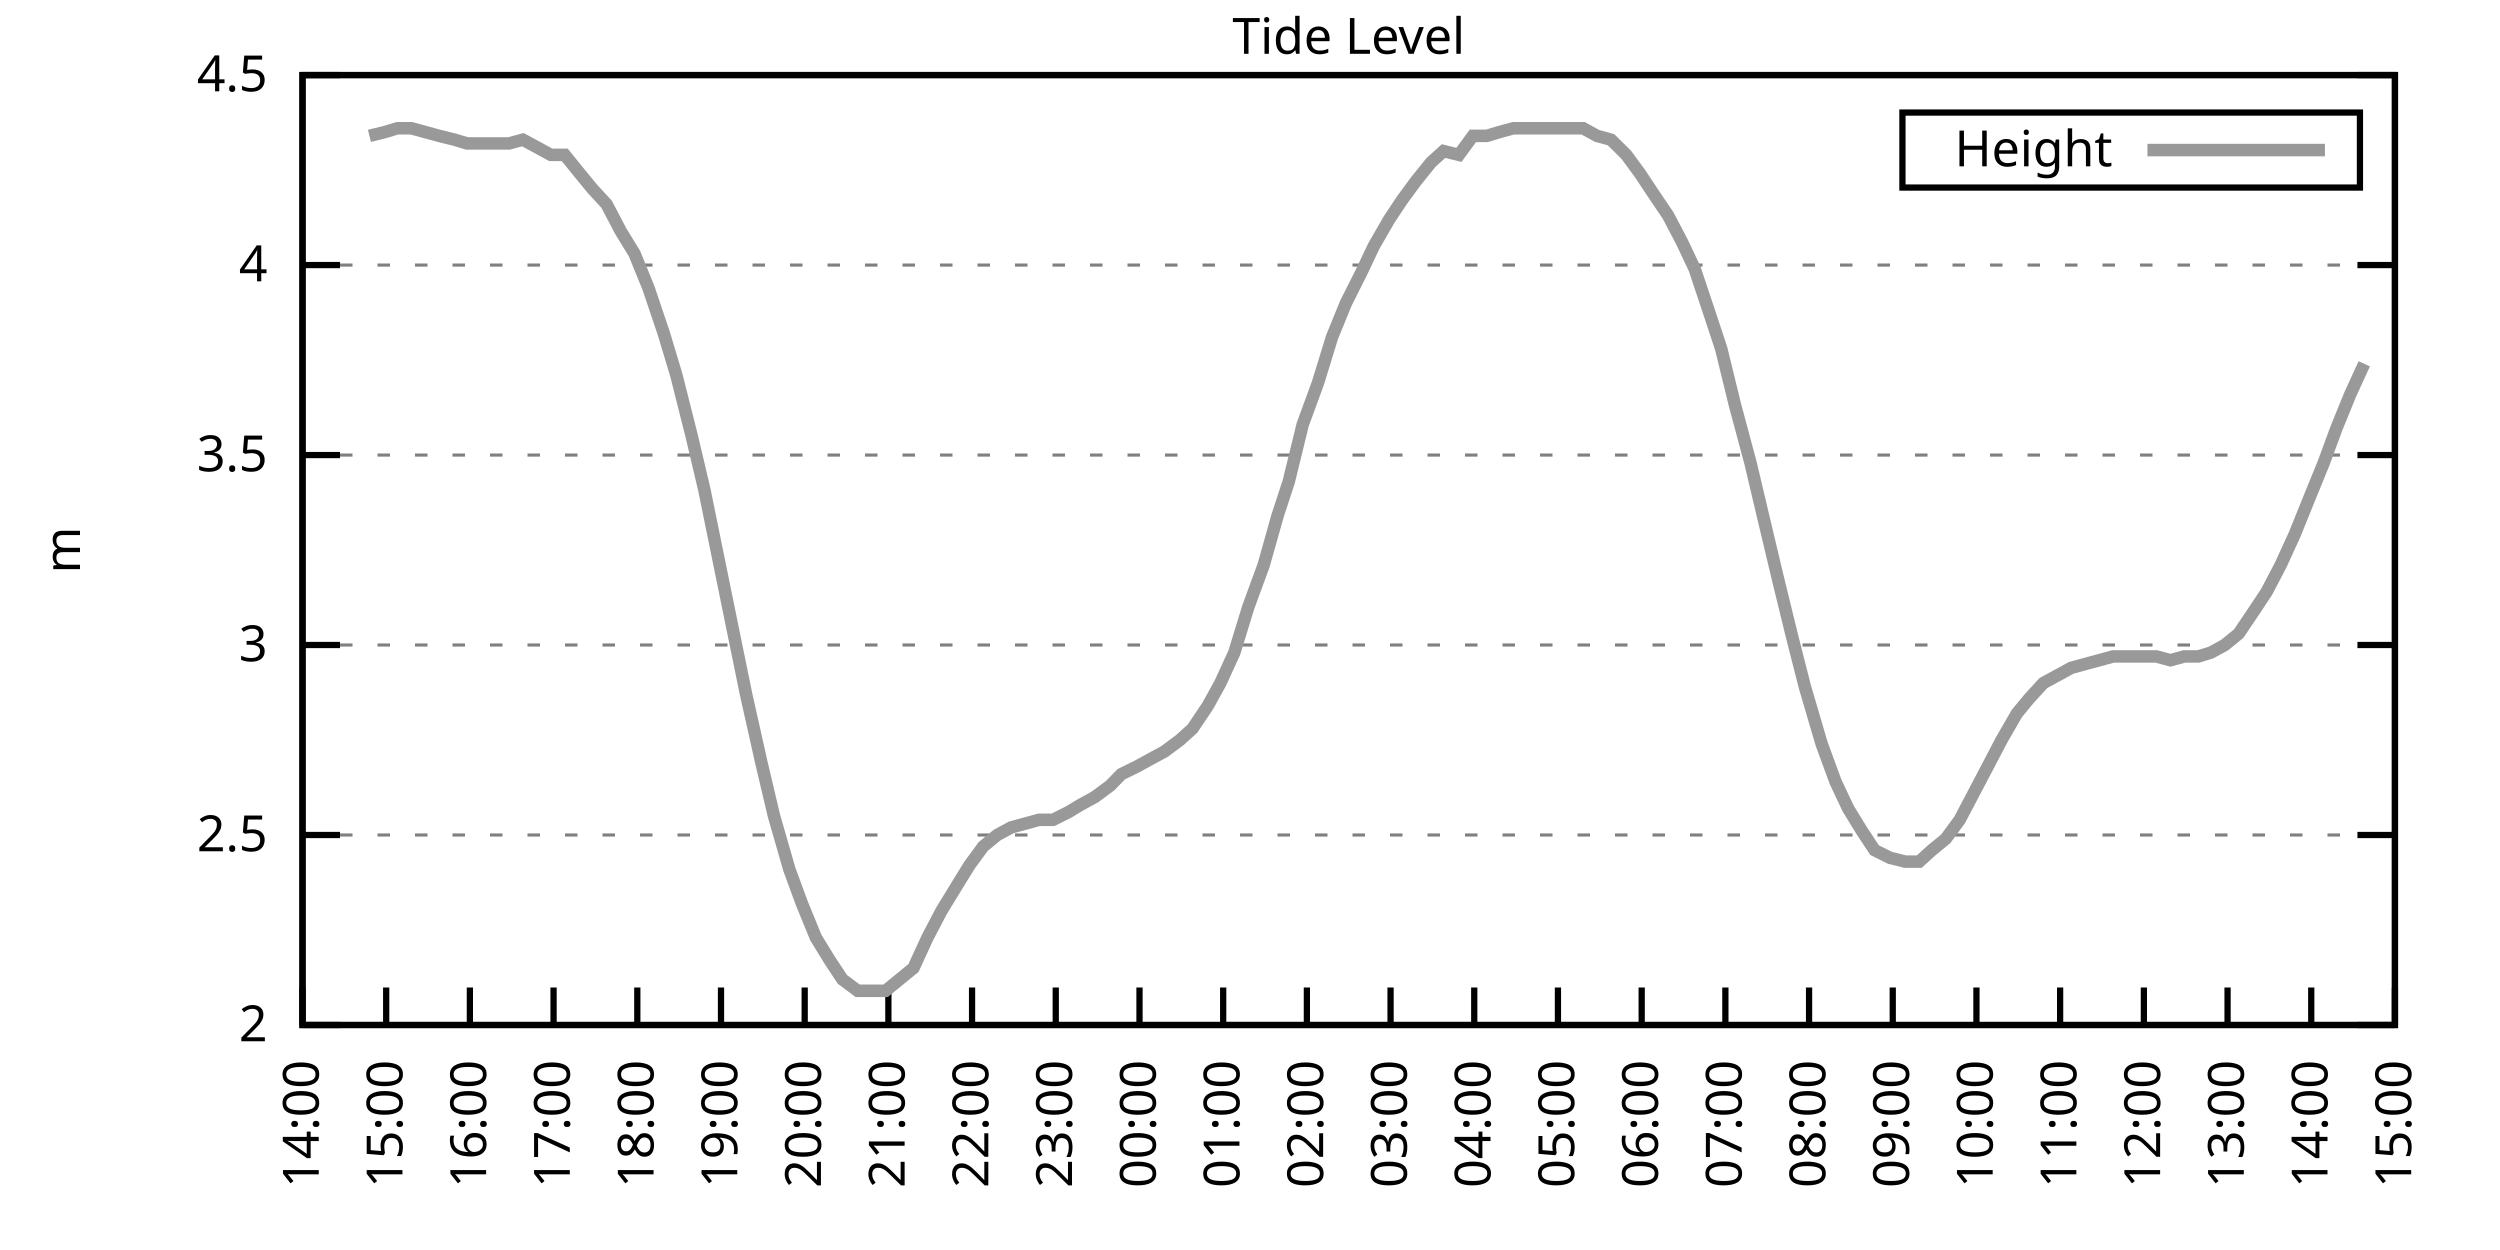
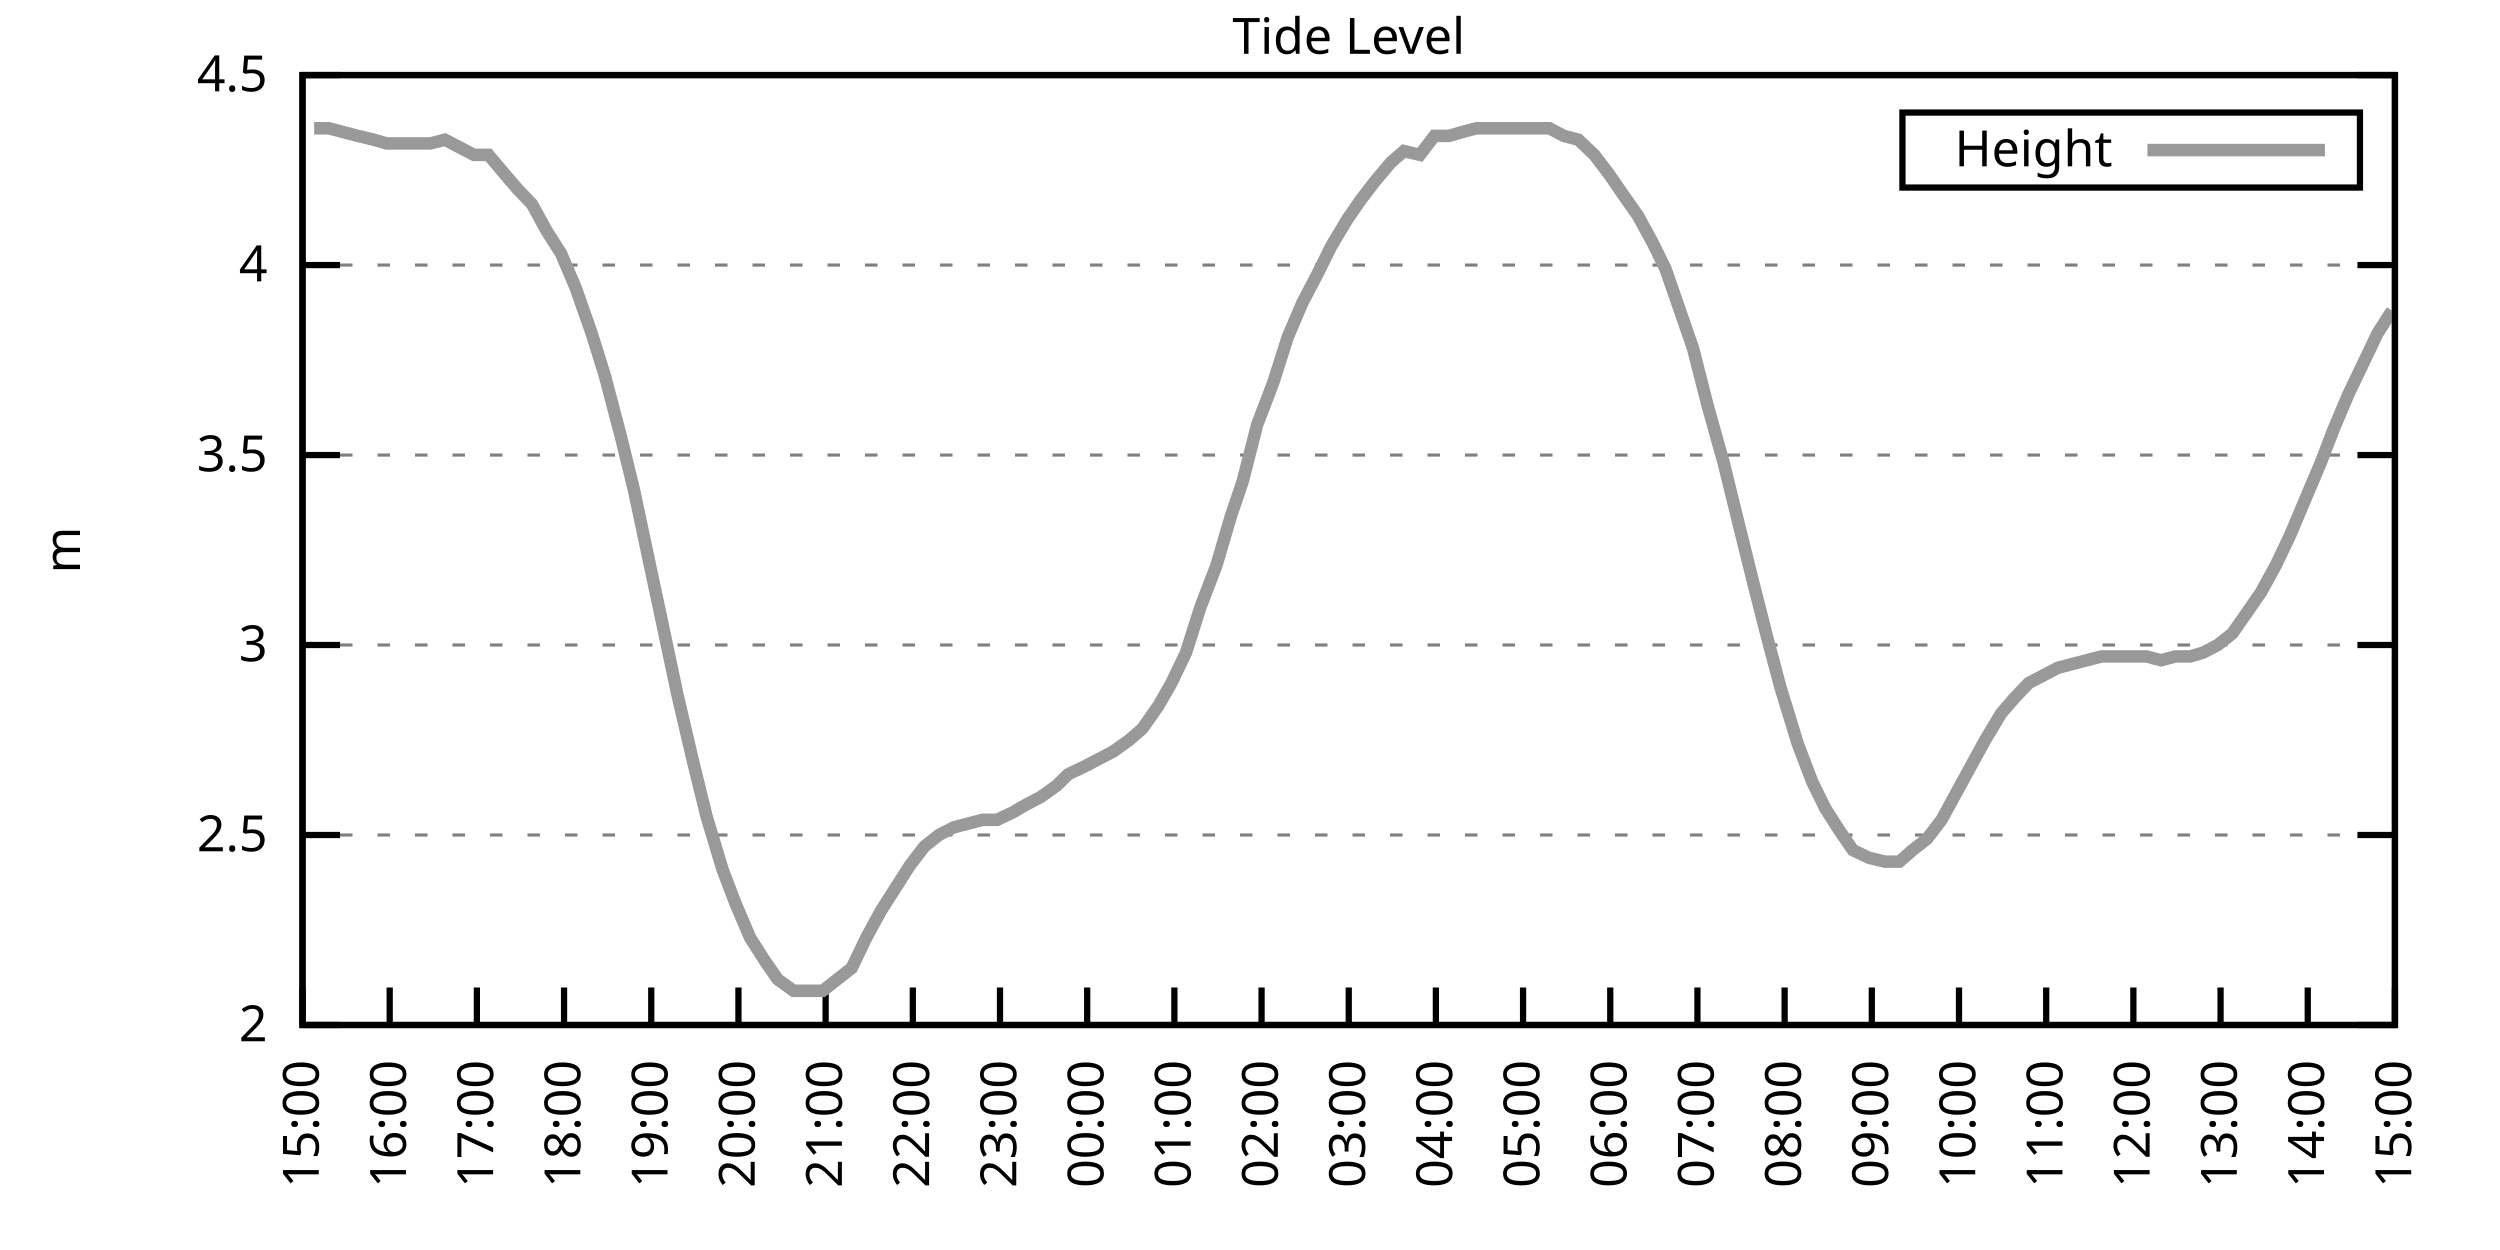
<svg xmlns="http://www.w3.org/2000/svg" xmlns:xlink="http://www.w3.org/1999/xlink" width="400" height="200" viewBox="0 0 400 200">
  <g id="gnuplot_canvas">
    <rect x="0" y="0" width="400" height="200" fill="none" />
    <defs>
      <circle id="gpDot" r="0.5" stroke-width="0.5" stroke="currentColor" />
      <path id="gpPt0" stroke-width="0.333" stroke="currentColor" d="M-1,0 h2 M0,-1 v2" />
      <path id="gpPt1" stroke-width="0.333" stroke="currentColor" d="M-1,-1 L1,1 M1,-1 L-1,1" />
      <path id="gpPt2" stroke-width="0.333" stroke="currentColor" d="M-1,0 L1,0 M0,-1 L0,1 M-1,-1 L1,1 M-1,1 L1,-1" />
      <rect id="gpPt3" stroke-width="0.333" stroke="currentColor" x="-1" y="-1" width="2" height="2" />
      <rect id="gpPt4" stroke-width="0.333" stroke="currentColor" fill="currentColor" x="-1" y="-1" width="2" height="2" />
      <circle id="gpPt5" stroke-width="0.333" stroke="currentColor" cx="0" cy="0" r="1" />
      <use xlink:href="#gpPt5" id="gpPt6" fill="currentColor" stroke="none" />
      <path id="gpPt7" stroke-width="0.333" stroke="currentColor" d="M0,-1.33 L-1.33,0.67 L1.33,0.67 z" />
      <use xlink:href="#gpPt7" id="gpPt8" fill="currentColor" stroke="none" />
      <use xlink:href="#gpPt7" id="gpPt9" stroke="currentColor" transform="rotate(180)" />
      <use xlink:href="#gpPt9" id="gpPt10" fill="currentColor" stroke="none" />
      <use xlink:href="#gpPt3" id="gpPt11" stroke="currentColor" transform="rotate(45)" />
      <use xlink:href="#gpPt11" id="gpPt12" fill="currentColor" stroke="none" />
      <path id="gpPt13" stroke-width="0.333" stroke="currentColor" d="M0,1.330 L1.265,0.411 L0.782,-1.067 L-0.782,-1.076 L-1.265,0.411 z" />
      <use xlink:href="#gpPt13" id="gpPt14" fill="currentColor" stroke="none" />
      <filter id="textbox" filterUnits="objectBoundingBox" x="0" y="0" height="1" width="1">
        <feFlood flood-color="white" flood-opacity="1" result="bgnd" />
        <feComposite in="SourceGraphic" in2="bgnd" operator="atop" />
      </filter>
      <filter id="greybox" filterUnits="objectBoundingBox" x="0" y="0" height="1" width="1">
        <feFlood flood-color="lightgrey" flood-opacity="1" result="grey" />
        <feComposite in="SourceGraphic" in2="grey" operator="atop" />
      </filter>
    </defs>
    <g fill="none" color="white" stroke="currentColor" stroke-width="1.00" stroke-linecap="butt" stroke-linejoin="miter">
</g>
    <g fill="none" color="black" stroke="currentColor" stroke-width="1.00" stroke-linecap="butt" stroke-linejoin="miter">
      <g stroke="none" shape-rendering="crispEdges">
        <polygon fill="rgb(255, 255, 255)" points="48.40,164.00 383.18,164.00 383.18,12.02 48.40,12.02 " />
      </g>
    </g>
    <g fill="none" color="black" stroke="currentColor" stroke-width="1.00" stroke-linecap="butt" stroke-linejoin="miter">
</g>
    <g fill="none" color="black" stroke="black" stroke-width="0.50" stroke-linecap="butt" stroke-linejoin="miter">
</g>
    <g fill="none" color="gray" stroke="currentColor" stroke-width="0.50" stroke-linecap="butt" stroke-linejoin="miter">
      <path stroke="gray" stroke-dasharray="2,4" class="gridline" d="M48.40,164.00 L383.19,164.00  " />
    </g>
    <g fill="none" color="gray" stroke="gray" stroke-width="1.00" stroke-linecap="butt" stroke-linejoin="miter">
</g>
    <g fill="none" color="black" stroke="currentColor" stroke-width="1.00" stroke-linecap="butt" stroke-linejoin="miter">
      <path stroke="black" d="M48.40,164.00 L54.40,164.00 M383.19,164.00 L377.19,164.00  " />
      <g transform="translate(42.80,166.60)" stroke="none" fill="black" font-family="Sans" font-size="8.00" text-anchor="end">
        <text>
          <tspan font-family="Sans"> 2</tspan>
        </text>
      </g>
    </g>
    <g fill="none" color="black" stroke="currentColor" stroke-width="1.00" stroke-linecap="butt" stroke-linejoin="miter">
</g>
    <g fill="none" color="black" stroke="black" stroke-width="0.50" stroke-linecap="butt" stroke-linejoin="miter">
</g>
    <g fill="none" color="gray" stroke="currentColor" stroke-width="0.50" stroke-linecap="butt" stroke-linejoin="miter">
      <path stroke="gray" stroke-dasharray="2,4" class="gridline" d="M48.40,133.60 L383.19,133.60  " />
    </g>
    <g fill="none" color="gray" stroke="gray" stroke-width="1.00" stroke-linecap="butt" stroke-linejoin="miter">
</g>
    <g fill="none" color="black" stroke="currentColor" stroke-width="1.00" stroke-linecap="butt" stroke-linejoin="miter">
      <path stroke="black" d="M48.40,133.60 L54.40,133.60 M383.19,133.60 L377.19,133.60  " />
      <g transform="translate(42.80,136.20)" stroke="none" fill="black" font-family="Sans" font-size="8.00" text-anchor="end">
        <text>
          <tspan font-family="Sans"> 2.5</tspan>
        </text>
      </g>
    </g>
    <g fill="none" color="black" stroke="currentColor" stroke-width="1.00" stroke-linecap="butt" stroke-linejoin="miter">
</g>
    <g fill="none" color="black" stroke="black" stroke-width="0.50" stroke-linecap="butt" stroke-linejoin="miter">
</g>
    <g fill="none" color="gray" stroke="currentColor" stroke-width="0.50" stroke-linecap="butt" stroke-linejoin="miter">
      <path stroke="gray" stroke-dasharray="2,4" class="gridline" d="M48.40,103.20 L383.19,103.20  " />
    </g>
    <g fill="none" color="gray" stroke="gray" stroke-width="1.00" stroke-linecap="butt" stroke-linejoin="miter">
</g>
    <g fill="none" color="black" stroke="currentColor" stroke-width="1.00" stroke-linecap="butt" stroke-linejoin="miter">
      <path stroke="black" d="M48.40,103.20 L54.40,103.20 M383.19,103.20 L377.19,103.20  " />
      <g transform="translate(42.80,105.80)" stroke="none" fill="black" font-family="Sans" font-size="8.00" text-anchor="end">
        <text>
          <tspan font-family="Sans"> 3</tspan>
        </text>
      </g>
    </g>
    <g fill="none" color="black" stroke="currentColor" stroke-width="1.00" stroke-linecap="butt" stroke-linejoin="miter">
</g>
    <g fill="none" color="black" stroke="black" stroke-width="0.50" stroke-linecap="butt" stroke-linejoin="miter">
</g>
    <g fill="none" color="gray" stroke="currentColor" stroke-width="0.50" stroke-linecap="butt" stroke-linejoin="miter">
      <path stroke="gray" stroke-dasharray="2,4" class="gridline" d="M48.40,72.81 L383.19,72.81  " />
    </g>
    <g fill="none" color="gray" stroke="gray" stroke-width="1.00" stroke-linecap="butt" stroke-linejoin="miter">
</g>
    <g fill="none" color="black" stroke="currentColor" stroke-width="1.00" stroke-linecap="butt" stroke-linejoin="miter">
      <path stroke="black" d="M48.40,72.81 L54.40,72.81 M383.19,72.81 L377.19,72.81  " />
      <g transform="translate(42.80,75.41)" stroke="none" fill="black" font-family="Sans" font-size="8.00" text-anchor="end">
        <text>
          <tspan font-family="Sans"> 3.5</tspan>
        </text>
      </g>
    </g>
    <g fill="none" color="black" stroke="currentColor" stroke-width="1.00" stroke-linecap="butt" stroke-linejoin="miter">
</g>
    <g fill="none" color="black" stroke="black" stroke-width="0.50" stroke-linecap="butt" stroke-linejoin="miter">
</g>
    <g fill="none" color="gray" stroke="currentColor" stroke-width="0.50" stroke-linecap="butt" stroke-linejoin="miter">
      <path stroke="gray" stroke-dasharray="2,4" class="gridline" d="M48.40,42.41 L383.19,42.41  " />
    </g>
    <g fill="none" color="gray" stroke="gray" stroke-width="1.00" stroke-linecap="butt" stroke-linejoin="miter">
</g>
    <g fill="none" color="black" stroke="currentColor" stroke-width="1.00" stroke-linecap="butt" stroke-linejoin="miter">
      <path stroke="black" d="M48.40,42.41 L54.40,42.41 M383.19,42.41 L377.19,42.41  " />
      <g transform="translate(42.80,45.01)" stroke="none" fill="black" font-family="Sans" font-size="8.00" text-anchor="end">
        <text>
          <tspan font-family="Sans"> 4</tspan>
        </text>
      </g>
    </g>
    <g fill="none" color="black" stroke="currentColor" stroke-width="1.00" stroke-linecap="butt" stroke-linejoin="miter">
</g>
    <g fill="none" color="black" stroke="black" stroke-width="0.50" stroke-linecap="butt" stroke-linejoin="miter">
</g>
    <g fill="none" color="gray" stroke="currentColor" stroke-width="0.50" stroke-linecap="butt" stroke-linejoin="miter">
      <path stroke="gray" stroke-dasharray="2,4" class="gridline" d="M48.40,12.01 L383.19,12.01  " />
    </g>
    <g fill="none" color="gray" stroke="gray" stroke-width="1.00" stroke-linecap="butt" stroke-linejoin="miter">
</g>
    <g fill="none" color="black" stroke="currentColor" stroke-width="1.00" stroke-linecap="butt" stroke-linejoin="miter">
      <path stroke="black" d="M48.40,12.01 L54.40,12.01 M383.19,12.01 L377.19,12.01  " />
      <g transform="translate(42.80,14.61)" stroke="none" fill="black" font-family="Sans" font-size="8.00" text-anchor="end">
        <text>
          <tspan font-family="Sans"> 4.5</tspan>
        </text>
      </g>
    </g>
    <g fill="none" color="black" stroke="currentColor" stroke-width="1.00" stroke-linecap="butt" stroke-linejoin="miter">
      <path stroke="black" d="M48.40,164.00 L48.40,158.00  " />
      <g transform="translate(51.00,169.60) rotate(270.00)" stroke="none" fill="black" font-family="Sans" font-size="8.00" text-anchor="end">
        <text>
-           <tspan font-family="Sans">14:00</tspan>
-         </text>
-       </g>
-     </g>
-     <g fill="none" color="black" stroke="currentColor" stroke-width="1.00" stroke-linecap="butt" stroke-linejoin="miter">
-       <path stroke="black" d="M61.79,164.00 L61.79,158.00  " />
-       <g transform="translate(64.39,169.60) rotate(270.00)" stroke="none" fill="black" font-family="Sans" font-size="8.00" text-anchor="end">
-         <text>
          <tspan font-family="Sans">15:00</tspan>
        </text>
      </g>
    </g>
    <g fill="none" color="black" stroke="currentColor" stroke-width="1.00" stroke-linecap="butt" stroke-linejoin="miter">
-       <path stroke="black" d="M75.18,164.00 L75.18,158.00  " />
-       <g transform="translate(77.78,169.60) rotate(270.00)" stroke="none" fill="black" font-family="Sans" font-size="8.00" text-anchor="end">
+       <path stroke="black" d="M62.35,164.00 L62.35,158.00  " />
+       <g transform="translate(64.95,169.60) rotate(270.00)" stroke="none" fill="black" font-family="Sans" font-size="8.00" text-anchor="end">
        <text>
          <tspan font-family="Sans">16:00</tspan>
        </text>
      </g>
    </g>
    <g fill="none" color="black" stroke="currentColor" stroke-width="1.00" stroke-linecap="butt" stroke-linejoin="miter">
-       <path stroke="black" d="M88.57,164.00 L88.57,158.00  " />
-       <g transform="translate(91.17,169.60) rotate(270.00)" stroke="none" fill="black" font-family="Sans" font-size="8.00" text-anchor="end">
+       <path stroke="black" d="M76.30,164.00 L76.30,158.00  " />
+       <g transform="translate(78.90,169.60) rotate(270.00)" stroke="none" fill="black" font-family="Sans" font-size="8.00" text-anchor="end">
        <text>
          <tspan font-family="Sans">17:00</tspan>
        </text>
      </g>
    </g>
    <g fill="none" color="black" stroke="currentColor" stroke-width="1.00" stroke-linecap="butt" stroke-linejoin="miter">
-       <path stroke="black" d="M101.97,164.00 L101.97,158.00  " />
-       <g transform="translate(104.57,169.60) rotate(270.00)" stroke="none" fill="black" font-family="Sans" font-size="8.00" text-anchor="end">
+       <path stroke="black" d="M90.25,164.00 L90.25,158.00  " />
+       <g transform="translate(92.85,169.60) rotate(270.00)" stroke="none" fill="black" font-family="Sans" font-size="8.00" text-anchor="end">
        <text>
          <tspan font-family="Sans">18:00</tspan>
        </text>
      </g>
    </g>
    <g fill="none" color="black" stroke="currentColor" stroke-width="1.00" stroke-linecap="butt" stroke-linejoin="miter">
-       <path stroke="black" d="M115.36,164.00 L115.36,158.00  " />
-       <g transform="translate(117.96,169.60) rotate(270.00)" stroke="none" fill="black" font-family="Sans" font-size="8.00" text-anchor="end">
+       <path stroke="black" d="M104.20,164.00 L104.20,158.00  " />
+       <g transform="translate(106.80,169.60) rotate(270.00)" stroke="none" fill="black" font-family="Sans" font-size="8.00" text-anchor="end">
        <text>
          <tspan font-family="Sans">19:00</tspan>
        </text>
      </g>
    </g>
    <g fill="none" color="black" stroke="currentColor" stroke-width="1.00" stroke-linecap="butt" stroke-linejoin="miter">
-       <path stroke="black" d="M128.75,164.00 L128.75,158.00  " />
-       <g transform="translate(131.35,169.60) rotate(270.00)" stroke="none" fill="black" font-family="Sans" font-size="8.00" text-anchor="end">
+       <path stroke="black" d="M118.15,164.00 L118.15,158.00  " />
+       <g transform="translate(120.75,169.60) rotate(270.00)" stroke="none" fill="black" font-family="Sans" font-size="8.00" text-anchor="end">
        <text>
          <tspan font-family="Sans">20:00</tspan>
        </text>
      </g>
    </g>
    <g fill="none" color="black" stroke="currentColor" stroke-width="1.00" stroke-linecap="butt" stroke-linejoin="miter">
-       <path stroke="black" d="M142.14,164.00 L142.14,158.00  " />
-       <g transform="translate(144.74,169.60) rotate(270.00)" stroke="none" fill="black" font-family="Sans" font-size="8.00" text-anchor="end">
+       <path stroke="black" d="M132.10,164.00 L132.10,158.00  " />
+       <g transform="translate(134.70,169.60) rotate(270.00)" stroke="none" fill="black" font-family="Sans" font-size="8.00" text-anchor="end">
        <text>
          <tspan font-family="Sans">21:00</tspan>
        </text>
      </g>
    </g>
    <g fill="none" color="black" stroke="currentColor" stroke-width="1.00" stroke-linecap="butt" stroke-linejoin="miter">
-       <path stroke="black" d="M155.53,164.00 L155.53,158.00  " />
-       <g transform="translate(158.13,169.60) rotate(270.00)" stroke="none" fill="black" font-family="Sans" font-size="8.00" text-anchor="end">
+       <path stroke="black" d="M146.05,164.00 L146.05,158.00  " />
+       <g transform="translate(148.65,169.60) rotate(270.00)" stroke="none" fill="black" font-family="Sans" font-size="8.00" text-anchor="end">
        <text>
          <tspan font-family="Sans">22:00</tspan>
        </text>
      </g>
    </g>
    <g fill="none" color="black" stroke="currentColor" stroke-width="1.00" stroke-linecap="butt" stroke-linejoin="miter">
-       <path stroke="black" d="M168.92,164.00 L168.92,158.00  " />
-       <g transform="translate(171.52,169.60) rotate(270.00)" stroke="none" fill="black" font-family="Sans" font-size="8.00" text-anchor="end">
+       <path stroke="black" d="M160.00,164.00 L160.00,158.00  " />
+       <g transform="translate(162.60,169.60) rotate(270.00)" stroke="none" fill="black" font-family="Sans" font-size="8.00" text-anchor="end">
        <text>
          <tspan font-family="Sans">23:00</tspan>
        </text>
      </g>
    </g>
    <g fill="none" color="black" stroke="currentColor" stroke-width="1.00" stroke-linecap="butt" stroke-linejoin="miter">
-       <path stroke="black" d="M182.32,164.00 L182.32,158.00  " />
-       <g transform="translate(184.92,169.60) rotate(270.00)" stroke="none" fill="black" font-family="Sans" font-size="8.00" text-anchor="end">
+       <path stroke="black" d="M173.95,164.00 L173.95,158.00  " />
+       <g transform="translate(176.55,169.60) rotate(270.00)" stroke="none" fill="black" font-family="Sans" font-size="8.00" text-anchor="end">
        <text>
          <tspan font-family="Sans">00:00</tspan>
        </text>
      </g>
    </g>
    <g fill="none" color="black" stroke="currentColor" stroke-width="1.00" stroke-linecap="butt" stroke-linejoin="miter">
-       <path stroke="black" d="M195.71,164.00 L195.71,158.00  " />
-       <g transform="translate(198.31,169.60) rotate(270.00)" stroke="none" fill="black" font-family="Sans" font-size="8.00" text-anchor="end">
+       <path stroke="black" d="M187.90,164.00 L187.90,158.00  " />
+       <g transform="translate(190.50,169.60) rotate(270.00)" stroke="none" fill="black" font-family="Sans" font-size="8.00" text-anchor="end">
        <text>
          <tspan font-family="Sans">01:00</tspan>
        </text>
      </g>
    </g>
    <g fill="none" color="black" stroke="currentColor" stroke-width="1.00" stroke-linecap="butt" stroke-linejoin="miter">
-       <path stroke="black" d="M209.10,164.00 L209.10,158.00  " />
-       <g transform="translate(211.70,169.60) rotate(270.00)" stroke="none" fill="black" font-family="Sans" font-size="8.00" text-anchor="end">
+       <path stroke="black" d="M201.85,164.00 L201.85,158.00  " />
+       <g transform="translate(204.45,169.60) rotate(270.00)" stroke="none" fill="black" font-family="Sans" font-size="8.00" text-anchor="end">
        <text>
          <tspan font-family="Sans">02:00</tspan>
        </text>
      </g>
    </g>
    <g fill="none" color="black" stroke="currentColor" stroke-width="1.00" stroke-linecap="butt" stroke-linejoin="miter">
-       <path stroke="black" d="M222.49,164.00 L222.49,158.00  " />
-       <g transform="translate(225.09,169.60) rotate(270.00)" stroke="none" fill="black" font-family="Sans" font-size="8.00" text-anchor="end">
+       <path stroke="black" d="M215.80,164.00 L215.80,158.00  " />
+       <g transform="translate(218.40,169.60) rotate(270.00)" stroke="none" fill="black" font-family="Sans" font-size="8.00" text-anchor="end">
        <text>
          <tspan font-family="Sans">03:00</tspan>
        </text>
      </g>
    </g>
    <g fill="none" color="black" stroke="currentColor" stroke-width="1.00" stroke-linecap="butt" stroke-linejoin="miter">
-       <path stroke="black" d="M235.88,164.00 L235.88,158.00  " />
-       <g transform="translate(238.48,169.60) rotate(270.00)" stroke="none" fill="black" font-family="Sans" font-size="8.00" text-anchor="end">
+       <path stroke="black" d="M229.74,164.00 L229.74,158.00  " />
+       <g transform="translate(232.34,169.60) rotate(270.00)" stroke="none" fill="black" font-family="Sans" font-size="8.00" text-anchor="end">
        <text>
          <tspan font-family="Sans">04:00</tspan>
        </text>
      </g>
    </g>
    <g fill="none" color="black" stroke="currentColor" stroke-width="1.00" stroke-linecap="butt" stroke-linejoin="miter">
-       <path stroke="black" d="M249.27,164.00 L249.27,158.00  " />
-       <g transform="translate(251.87,169.60) rotate(270.00)" stroke="none" fill="black" font-family="Sans" font-size="8.00" text-anchor="end">
+       <path stroke="black" d="M243.69,164.00 L243.69,158.00  " />
+       <g transform="translate(246.29,169.60) rotate(270.00)" stroke="none" fill="black" font-family="Sans" font-size="8.00" text-anchor="end">
        <text>
          <tspan font-family="Sans">05:00</tspan>
        </text>
      </g>
    </g>
    <g fill="none" color="black" stroke="currentColor" stroke-width="1.00" stroke-linecap="butt" stroke-linejoin="miter">
-       <path stroke="black" d="M262.67,164.00 L262.67,158.00  " />
-       <g transform="translate(265.27,169.60) rotate(270.00)" stroke="none" fill="black" font-family="Sans" font-size="8.00" text-anchor="end">
+       <path stroke="black" d="M257.64,164.00 L257.64,158.00  " />
+       <g transform="translate(260.24,169.60) rotate(270.00)" stroke="none" fill="black" font-family="Sans" font-size="8.00" text-anchor="end">
        <text>
          <tspan font-family="Sans">06:00</tspan>
        </text>
      </g>
    </g>
    <g fill="none" color="black" stroke="currentColor" stroke-width="1.00" stroke-linecap="butt" stroke-linejoin="miter">
-       <path stroke="black" d="M276.06,164.00 L276.06,158.00  " />
-       <g transform="translate(278.66,169.60) rotate(270.00)" stroke="none" fill="black" font-family="Sans" font-size="8.00" text-anchor="end">
+       <path stroke="black" d="M271.59,164.00 L271.59,158.00  " />
+       <g transform="translate(274.19,169.60) rotate(270.00)" stroke="none" fill="black" font-family="Sans" font-size="8.00" text-anchor="end">
        <text>
          <tspan font-family="Sans">07:00</tspan>
        </text>
      </g>
    </g>
    <g fill="none" color="black" stroke="currentColor" stroke-width="1.00" stroke-linecap="butt" stroke-linejoin="miter">
-       <path stroke="black" d="M289.45,164.00 L289.45,158.00  " />
-       <g transform="translate(292.05,169.60) rotate(270.00)" stroke="none" fill="black" font-family="Sans" font-size="8.00" text-anchor="end">
+       <path stroke="black" d="M285.54,164.00 L285.54,158.00  " />
+       <g transform="translate(288.14,169.60) rotate(270.00)" stroke="none" fill="black" font-family="Sans" font-size="8.00" text-anchor="end">
        <text>
          <tspan font-family="Sans">08:00</tspan>
        </text>
      </g>
    </g>
    <g fill="none" color="black" stroke="currentColor" stroke-width="1.00" stroke-linecap="butt" stroke-linejoin="miter">
-       <path stroke="black" d="M302.84,164.00 L302.84,158.00  " />
-       <g transform="translate(305.44,169.60) rotate(270.00)" stroke="none" fill="black" font-family="Sans" font-size="8.00" text-anchor="end">
+       <path stroke="black" d="M299.49,164.00 L299.49,158.00  " />
+       <g transform="translate(302.09,169.60) rotate(270.00)" stroke="none" fill="black" font-family="Sans" font-size="8.00" text-anchor="end">
        <text>
          <tspan font-family="Sans">09:00</tspan>
        </text>
      </g>
    </g>
    <g fill="none" color="black" stroke="currentColor" stroke-width="1.00" stroke-linecap="butt" stroke-linejoin="miter">
-       <path stroke="black" d="M316.23,164.00 L316.23,158.00  " />
-       <g transform="translate(318.83,169.60) rotate(270.00)" stroke="none" fill="black" font-family="Sans" font-size="8.00" text-anchor="end">
+       <path stroke="black" d="M313.44,164.00 L313.44,158.00  " />
+       <g transform="translate(316.04,169.60) rotate(270.00)" stroke="none" fill="black" font-family="Sans" font-size="8.00" text-anchor="end">
        <text>
          <tspan font-family="Sans">10:00</tspan>
        </text>
      </g>
    </g>
    <g fill="none" color="black" stroke="currentColor" stroke-width="1.00" stroke-linecap="butt" stroke-linejoin="miter">
-       <path stroke="black" d="M329.62,164.00 L329.62,158.00  " />
-       <g transform="translate(332.22,169.60) rotate(270.00)" stroke="none" fill="black" font-family="Sans" font-size="8.00" text-anchor="end">
+       <path stroke="black" d="M327.39,164.00 L327.39,158.00  " />
+       <g transform="translate(329.99,169.60) rotate(270.00)" stroke="none" fill="black" font-family="Sans" font-size="8.00" text-anchor="end">
        <text>
          <tspan font-family="Sans">11:00</tspan>
        </text>
      </g>
    </g>
    <g fill="none" color="black" stroke="currentColor" stroke-width="1.00" stroke-linecap="butt" stroke-linejoin="miter">
-       <path stroke="black" d="M343.02,164.00 L343.02,158.00  " />
-       <g transform="translate(345.62,169.60) rotate(270.00)" stroke="none" fill="black" font-family="Sans" font-size="8.00" text-anchor="end">
+       <path stroke="black" d="M341.34,164.00 L341.34,158.00  " />
+       <g transform="translate(343.94,169.60) rotate(270.00)" stroke="none" fill="black" font-family="Sans" font-size="8.00" text-anchor="end">
        <text>
          <tspan font-family="Sans">12:00</tspan>
        </text>
      </g>
    </g>
    <g fill="none" color="black" stroke="currentColor" stroke-width="1.00" stroke-linecap="butt" stroke-linejoin="miter">
-       <path stroke="black" d="M356.41,164.00 L356.41,158.00  " />
-       <g transform="translate(359.01,169.60) rotate(270.00)" stroke="none" fill="black" font-family="Sans" font-size="8.00" text-anchor="end">
+       <path stroke="black" d="M355.29,164.00 L355.29,158.00  " />
+       <g transform="translate(357.89,169.60) rotate(270.00)" stroke="none" fill="black" font-family="Sans" font-size="8.00" text-anchor="end">
        <text>
          <tspan font-family="Sans">13:00</tspan>
        </text>
      </g>
    </g>
    <g fill="none" color="black" stroke="currentColor" stroke-width="1.00" stroke-linecap="butt" stroke-linejoin="miter">
-       <path stroke="black" d="M369.80,164.00 L369.80,158.00  " />
-       <g transform="translate(372.40,169.60) rotate(270.00)" stroke="none" fill="black" font-family="Sans" font-size="8.00" text-anchor="end">
+       <path stroke="black" d="M369.24,164.00 L369.24,158.00  " />
+       <g transform="translate(371.84,169.60) rotate(270.00)" stroke="none" fill="black" font-family="Sans" font-size="8.00" text-anchor="end">
        <text>
          <tspan font-family="Sans">14:00</tspan>
        </text>
      </g>
    </g>
    <g fill="none" color="black" stroke="currentColor" stroke-width="1.00" stroke-linecap="butt" stroke-linejoin="miter">
      <path stroke="black" d="M383.19,164.00 L383.19,158.00  " />
      <g transform="translate(385.79,169.60) rotate(270.00)" stroke="none" fill="black" font-family="Sans" font-size="8.00" text-anchor="end">
        <text>
          <tspan font-family="Sans">15:00</tspan>
        </text>
      </g>
    </g>
    <g fill="none" color="black" stroke="currentColor" stroke-width="1.00" stroke-linecap="butt" stroke-linejoin="miter">
</g>
    <g fill="none" color="black" stroke="currentColor" stroke-width="1.00" stroke-linecap="butt" stroke-linejoin="miter">
      <path stroke="black" d="M48.40,12.01 L48.40,164.00 L383.19,164.00 L383.19,12.01 L48.40,12.01 Z  " />
    </g>
    <g fill="none" color="black" stroke="currentColor" stroke-width="1.00" stroke-linecap="butt" stroke-linejoin="miter">
</g>
    <g fill="none" color="black" stroke="currentColor" stroke-width="1.00" stroke-linecap="butt" stroke-linejoin="miter">
      <path stroke="black" d="M304.39,30.01 L304.39,18.01 L377.59,18.01 L377.59,30.01 L304.39,30.01 Z  " />
    </g>
    <g id="Tide_level_plot_1">
      <g fill="none" color="white" stroke="black" stroke-width="2.00" stroke-linecap="butt" stroke-linejoin="miter">
</g>
      <g fill="none" color="black" stroke="currentColor" stroke-width="2.00" stroke-linecap="butt" stroke-linejoin="miter">
        <g transform="translate(337.99,26.61)" stroke="none" fill="black" font-family="Sans" font-size="8.00" text-anchor="end">
          <text>
            <tspan font-family="Sans">Height</tspan>
          </text>
        </g>
      </g>
      <g fill="none" color="black" stroke="currentColor" stroke-width="2.00" stroke-linecap="butt" stroke-linejoin="miter">
-         <path stroke="rgb(153, 153, 153)" d="M343.59,24.01 L371.99,24.01 M59.11,21.74 L61.57,21.13 L63.58,20.52 L65.81,20.52 L68.04,21.13 L70.27,21.74   L72.73,22.35 L74.74,22.95 L77.19,22.95 L79.42,22.95 L81.43,22.95 L83.66,22.35 L85.90,23.56 L88.13,24.78   L90.36,24.78 L92.82,27.82 L94.82,30.25 L97.06,32.68 L99.29,36.94 L101.52,40.58 L103.75,46.06 L106.21,53.35   L108.22,60.04 L110.67,69.77 L112.68,78.28 L114.91,89.22 L117.14,100.16 L119.38,111.11 L121.83,122.05 L123.84,130.56   L126.29,139.07 L128.30,144.55 L130.54,150.02 L132.77,153.66 L134.78,156.70 L137.23,158.53 L139.46,158.53 L141.69,158.53   L143.93,156.70 L146.16,154.88 L148.39,150.02 L150.62,145.76 L152.85,142.11 L155.09,138.47 L157.32,135.43 L159.55,133.60   L161.78,132.39 L164.01,131.78 L166.25,131.17 L168.48,131.17 L170.93,129.95 L172.94,128.74 L175.17,127.52 L177.63,125.70   L179.41,123.87 L181.87,122.66 L184.10,121.44 L186.33,120.23 L188.79,118.40 L190.80,116.58 L193.25,112.93 L195.26,109.28   L197.49,104.42 L199.73,97.12 L202.18,90.44 L204.41,82.53 L206.20,77.06 L208.43,67.94 L210.88,61.25 L213.12,53.96   L215.35,48.49 L217.80,43.62 L219.81,39.37 L222.27,35.11 L224.28,32.07 L226.51,29.03 L228.96,25.99 L230.97,24.17   L233.43,24.78 L235.66,21.74 L237.89,21.74 L239.90,21.13 L242.13,20.52 L244.36,20.52 L246.82,20.52 L249.05,20.52   L250.84,20.52 L253.29,20.52 L255.52,21.74 L257.76,22.35 L260.21,24.78 L262.44,27.82 L264.45,30.86 L266.91,34.50   L269.14,38.76 L271.15,43.02 L273.38,49.70 L275.39,55.78 L277.62,64.90 L280.07,74.02 L282.08,82.53 L284.54,92.87   L286.77,101.99 L288.78,109.89 L291.46,119.01 L293.69,125.09 L295.70,129.35 L297.93,132.99 L299.94,136.03 L302.39,137.25   L304.85,137.86 L307.08,137.86 L309.09,136.03 L311.32,134.21 L313.55,131.17 L315.79,126.91 L318.02,122.66 L320.25,118.40   L322.70,114.15 L324.71,111.72 L326.95,109.28 L329.18,108.07 L331.41,106.85 L333.64,106.24 L335.87,105.64 L338.10,105.03   L340.56,105.03 L342.79,105.03 L345.02,105.03 L347.26,105.64 L349.49,105.03 L351.72,105.03 L353.73,104.42 L355.96,103.20   L358.19,101.38 L360.65,97.73 L362.66,94.69 L364.89,90.44 L367.12,85.57 L369.58,79.49 L371.81,74.02 L373.82,68.55   L376.05,63.08 L378.28,58.21  " />
+         <path stroke="rgb(153, 153, 153)" d="M343.59,24.01 L371.99,24.01 M50.26,20.52 L52.58,20.52 L54.91,21.13 L57.23,21.74 L59.79,22.35 L61.88,22.95   L64.44,22.95 L66.77,22.95 L68.86,22.95 L71.18,22.35 L73.51,23.56 L75.83,24.78 L78.16,24.78 L80.72,27.82   L82.81,30.25 L85.13,32.68 L87.46,36.94 L89.78,40.58 L92.11,46.06 L94.67,53.35 L96.76,60.04 L99.32,69.77   L101.41,78.28 L103.73,89.22 L106.06,100.16 L108.38,111.11 L110.94,122.05 L113.03,130.56 L115.59,139.07 L117.68,144.55   L120.01,150.02 L122.33,153.66 L124.43,156.70 L126.98,158.53 L129.31,158.53 L131.63,158.53 L133.96,156.70 L136.28,154.88   L138.61,150.02 L140.93,145.76 L143.26,142.11 L145.58,138.47 L147.91,135.43 L150.23,133.60 L152.56,132.39 L154.88,131.78   L157.21,131.17 L159.53,131.17 L162.09,129.95 L164.18,128.74 L166.51,127.52 L169.06,125.70 L170.92,123.87 L173.48,122.66   L175.81,121.44 L178.13,120.23 L180.69,118.40 L182.78,116.58 L185.34,112.93 L187.43,109.28 L189.76,104.42 L192.08,97.12   L194.64,90.44 L196.96,82.53 L198.82,77.06 L201.15,67.94 L203.71,61.25 L206.03,53.96 L208.36,48.49 L210.91,43.62   L213.01,39.37 L215.56,35.11 L217.65,32.07 L219.98,29.03 L222.54,25.99 L224.63,24.17 L227.19,24.78 L229.51,21.74   L231.84,21.74 L233.93,21.13 L236.25,20.52 L238.58,20.52 L241.14,20.52 L243.46,20.52 L245.32,20.52 L247.88,20.52   L250.20,21.74 L252.53,22.35 L255.09,24.78 L257.41,27.82 L259.50,30.86 L262.06,34.50 L264.39,38.76 L266.48,43.02   L268.80,49.70 L270.90,55.78 L273.22,64.90 L275.78,74.02 L277.87,82.53 L280.43,92.87 L282.75,101.99 L284.85,109.89   L287.64,119.01 L289.96,125.09 L292.05,129.35 L294.38,132.99 L296.47,136.03 L299.03,137.25 L301.58,137.86 L303.91,137.86   L306.00,136.03 L308.33,134.21 L310.65,131.17 L312.98,126.91 L315.30,122.66 L317.63,118.40 L320.18,114.15 L322.28,111.72   L324.60,109.28 L326.93,108.07 L329.25,106.85 L331.58,106.24 L333.90,105.64 L336.23,105.03 L338.78,105.03 L341.11,105.03   L343.43,105.03 L345.76,105.64 L348.08,105.03 L350.41,105.03 L352.50,104.42 L354.83,103.20 L357.15,101.38 L359.71,97.73   L361.80,94.69 L364.13,90.44 L366.45,85.57 L369.01,79.49 L371.33,74.02 L373.43,68.55 L375.75,63.08 L378.08,58.21   L380.40,53.35 L382.73,49.70  " />
      </g>
    </g>
    <g fill="none" color="black" stroke="currentColor" stroke-width="2.00" stroke-linecap="butt" stroke-linejoin="miter">
</g>
    <g fill="none" color="black" stroke="black" stroke-width="1.00" stroke-linecap="butt" stroke-linejoin="miter">
</g>
    <g fill="none" color="black" stroke="currentColor" stroke-width="1.00" stroke-linecap="butt" stroke-linejoin="miter">
      <path stroke="black" d="M48.40,12.01 L48.40,164.00 L383.19,164.00 L383.19,12.01 L48.40,12.01 Z  " />
      <g transform="translate(12.80,88.01) rotate(270.00)" stroke="none" fill="black" font-family="Sans" font-size="8.00" text-anchor="middle">
        <text>
          <tspan font-family="Sans">m</tspan>
        </text>
      </g>
    </g>
    <g fill="none" color="black" stroke="currentColor" stroke-width="1.00" stroke-linecap="butt" stroke-linejoin="miter">
</g>
    <g fill="none" color="black" stroke="currentColor" stroke-width="1.00" stroke-linecap="butt" stroke-linejoin="miter">
      <g transform="translate(215.79,8.61)" stroke="none" fill="black" font-family="Sans" font-size="8.00" text-anchor="middle">
        <text>
          <tspan font-family="Sans">Tide Level</tspan>
        </text>
      </g>
    </g>
    <g fill="none" color="black" stroke="currentColor" stroke-width="1.00" stroke-linecap="butt" stroke-linejoin="miter">
</g>
  </g>
</svg>
